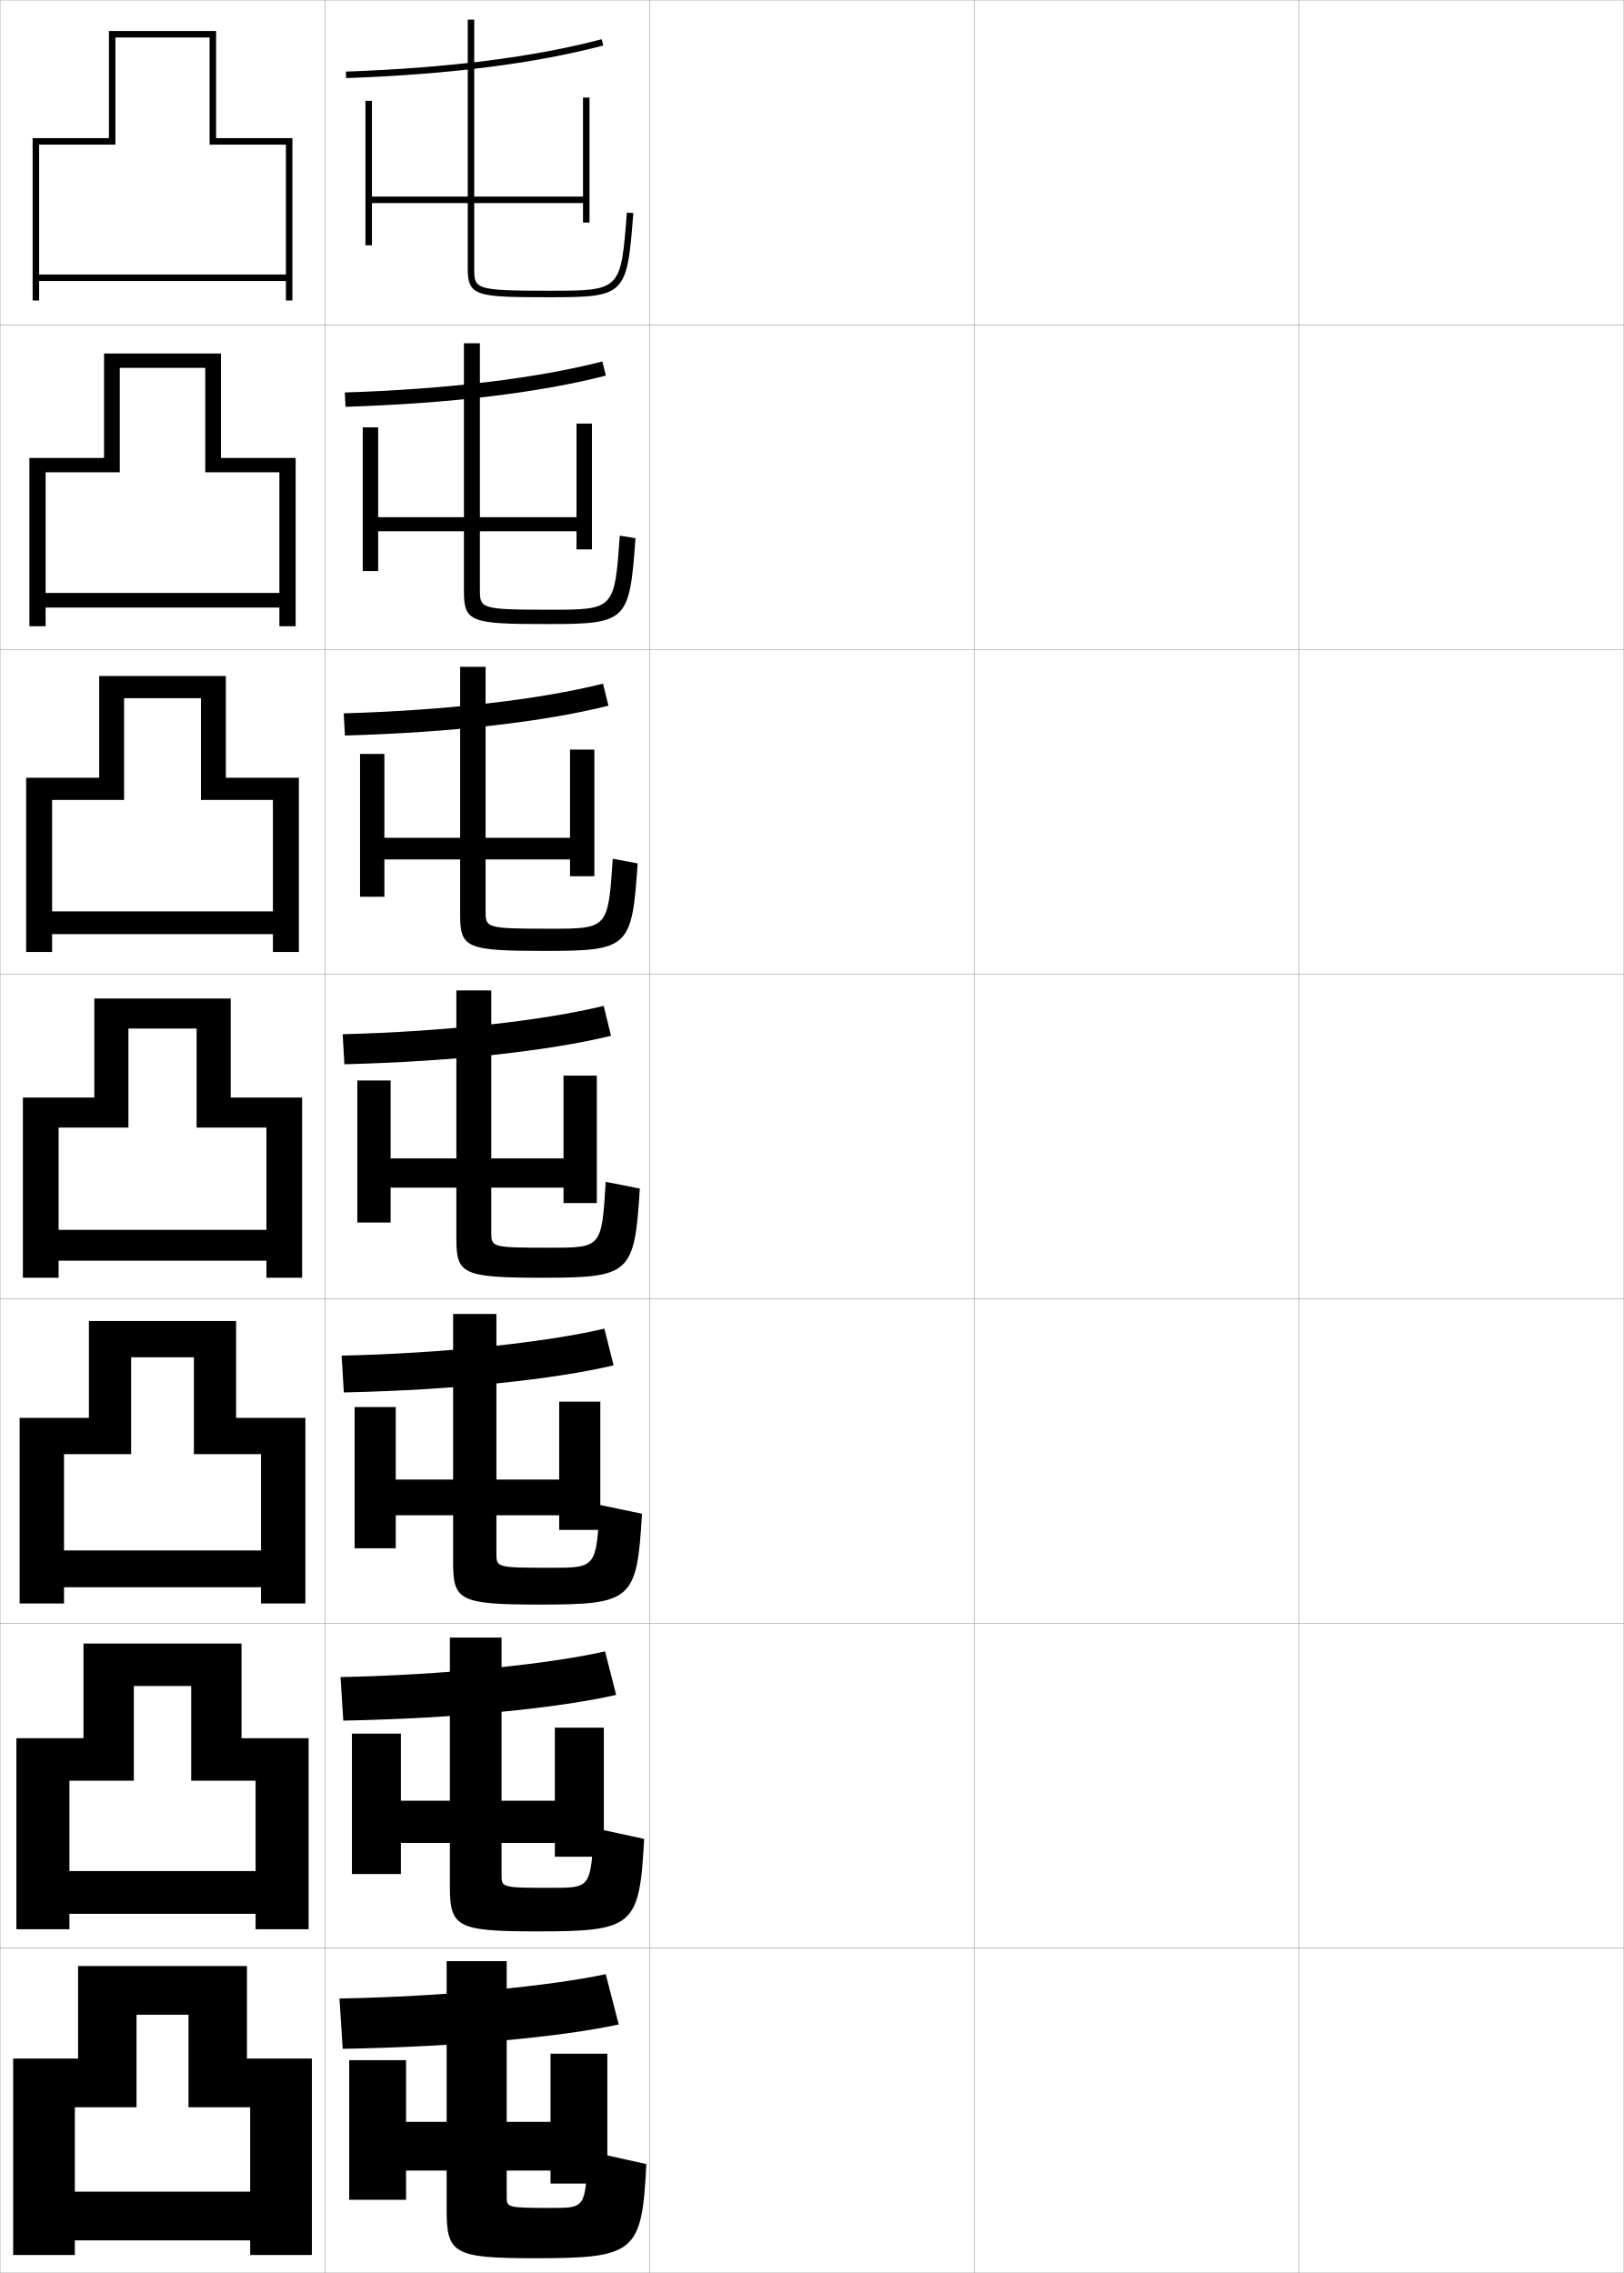
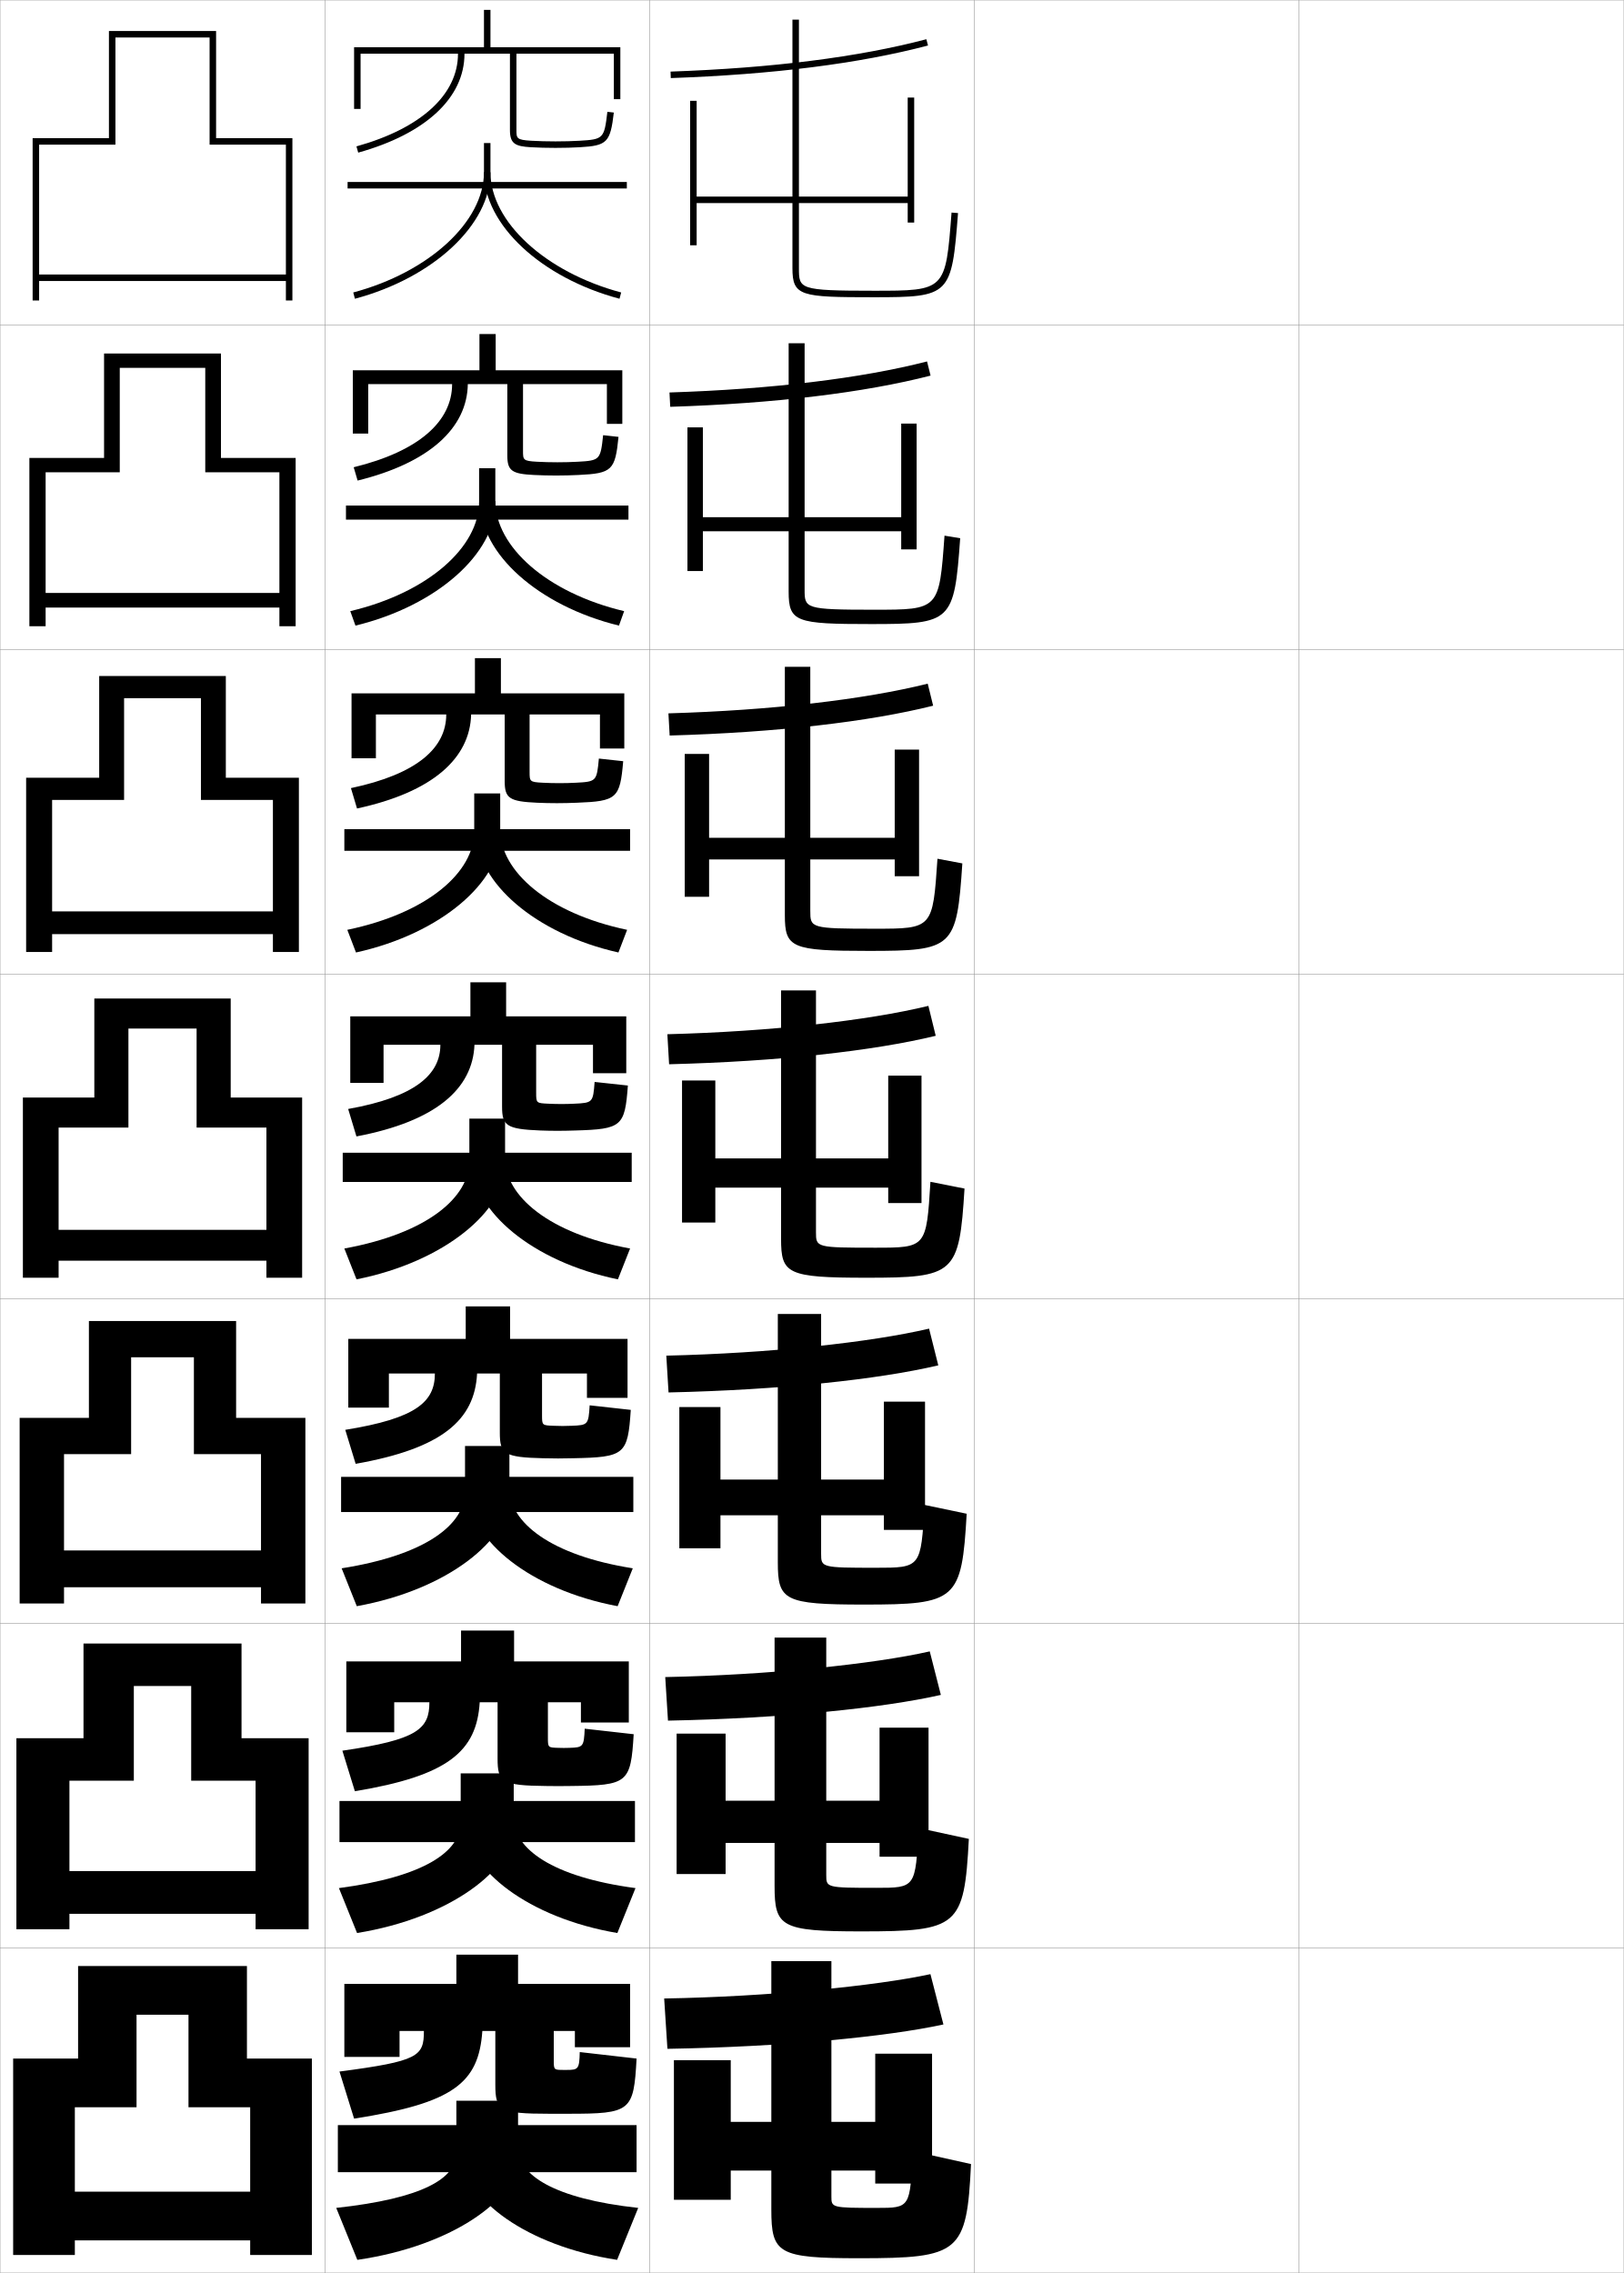
<svg xmlns="http://www.w3.org/2000/svg" width="500.1" height="700.1" viewBox="0 0 500.1 700.1" overflow="visible" enable-background="new 0 0 500.1 700.1" xml:space="preserve">
  <g id="glyphs">
    <g>
      <rect x="0.05" y="0.05" fill="none" stroke="#999999" stroke-width="0.1" width="100" height="100" />
      <rect x="0.05" y="100.05" fill="none" stroke="#999999" stroke-width="0.1" width="100" height="100" />
      <rect x="0.05" y="200.05" fill="none" stroke="#999999" stroke-width="0.1" width="100" height="100" />
      <rect x="0.05" y="300.05" fill="none" stroke="#999999" stroke-width="0.1" width="100" height="100" />
      <rect x="0.05" y="400.05" fill="none" stroke="#999999" stroke-width="0.1" width="100" height="100" />
      <rect x="0.05" y="500.05" fill="none" stroke="#999999" stroke-width="0.1" width="100" height="100" />
      <rect x="0.05" y="600.05" fill="none" stroke="#999999" stroke-width="0.1" width="100" height="100" />
      <rect x="100.05" y="0.05" fill="none" stroke="#999999" stroke-width="0.1" width="100" height="100" />
      <rect x="100.05" y="100.05" fill="none" stroke="#999999" stroke-width="0.1" width="100" height="100" />
      <rect x="100.05" y="200.05" fill="none" stroke="#999999" stroke-width="0.1" width="100" height="100" />
      <rect x="100.05" y="300.05" fill="none" stroke="#999999" stroke-width="0.1" width="100" height="100" />
      <rect x="100.05" y="400.05" fill="none" stroke="#999999" stroke-width="0.1" width="100" height="100" />
      <rect x="100.05" y="500.05" fill="none" stroke="#999999" stroke-width="0.1" width="100" height="100" />
      <rect x="100.05" y="600.05" fill="none" stroke="#999999" stroke-width="0.1" width="100" height="100" />
      <rect x="200.05" y="0.05" fill="none" stroke="#999999" stroke-width="0.1" width="100" height="100" />
      <rect x="200.05" y="100.05" fill="none" stroke="#999999" stroke-width="0.1" width="100" height="100" />
      <rect x="200.05" y="200.05" fill="none" stroke="#999999" stroke-width="0.1" width="100" height="100" />
      <rect x="200.05" y="300.05" fill="none" stroke="#999999" stroke-width="0.1" width="100" height="100" />
      <rect x="200.05" y="400.05" fill="none" stroke="#999999" stroke-width="0.1" width="100" height="100" />
      <rect x="200.05" y="500.05" fill="none" stroke="#999999" stroke-width="0.1" width="100" height="100" />
      <rect x="200.05" y="600.05" fill="none" stroke="#999999" stroke-width="0.1" width="100" height="100" />
      <rect x="300.05" y="0.05" fill="none" stroke="#999999" stroke-width="0.1" width="100" height="100" />
      <rect x="300.05" y="100.05" fill="none" stroke="#999999" stroke-width="0.1" width="100" height="100" />
      <rect x="300.05" y="200.05" fill="none" stroke="#999999" stroke-width="0.1" width="100" height="100" />
      <rect x="300.05" y="300.05" fill="none" stroke="#999999" stroke-width="0.1" width="100" height="100" />
      <rect x="300.05" y="400.05" fill="none" stroke="#999999" stroke-width="0.1" width="100" height="100" />
      <rect x="300.05" y="500.05" fill="none" stroke="#999999" stroke-width="0.1" width="100" height="100" />
      <rect x="300.05" y="600.05" fill="none" stroke="#999999" stroke-width="0.1" width="100" height="100" />
      <rect x="400.05" y="0.05" fill="none" stroke="#999999" stroke-width="0.1" width="100" height="100" />
      <rect x="400.05" y="100.05" fill="none" stroke="#999999" stroke-width="0.1" width="100" height="100" />
      <rect x="400.05" y="200.05" fill="none" stroke="#999999" stroke-width="0.1" width="100" height="100" />
      <rect x="400.05" y="300.05" fill="none" stroke="#999999" stroke-width="0.1" width="100" height="100" />
      <rect x="400.05" y="400.05" fill="none" stroke="#999999" stroke-width="0.1" width="100" height="100" />
      <rect x="400.05" y="500.05" fill="none" stroke="#999999" stroke-width="0.1" width="100" height="100" />
      <rect x="400.05" y="600.05" fill="none" stroke="#999999" stroke-width="0.1" width="100" height="100" />
    </g>
    <g>
      <g>
-         <path d="M104.55,615.55l1,15.5c36.041-0.618,67.715-3.746,85-7.5l-4-15.5       C170.008,611.643,136.742,614.998,104.55,615.55z" />
-         <polygon points="125.05,668.55 169.55,668.55 169.55,672.55 187.05,672.55        187.05,632.55 169.55,632.55 169.55,653.55 125.05,653.55 125.05,634.55        107.55,634.55 107.55,677.55 125.05,677.55 " />
-         <path d="M156.05,604.05v72.5c0,3.422,0.083,3.5,14,3.5c10.254,0,10.282-0.026,11-17.5l18,4       c-1.32,27.391-3.428,29-34.5,29c-24.953,0-27-1.47-27-15v-76.5H156.05z" />
+         <path d="M204.55,615.55l1,15.5c36.041-0.618,67.715-3.746,85-7.5l-4-15.5       C270.008,611.643,236.742,614.998,204.55,615.55z" />
+         <polygon points="225.05,668.55 269.55,668.55 269.55,672.55 287.05,672.55        287.05,632.55 269.55,632.55 269.55,653.55 225.05,653.55 225.05,634.55        207.55,634.55 207.55,677.55 225.05,677.55 " />
+         <path d="M256.05,604.05v72.5c0,3.422,0.083,3.5,14,3.5c10.254,0,10.282-0.026,11-17.5l18,4       c-1.32,27.391-3.428,29-34.5,29c-24.953,0-27-1.47-27-15v-76.5H256.05z" />
      </g>
      <g>
-         <path d="M104.877,516.55l0.845,13.417c35.284-0.699,66.121-3.868,84.037-7.923       l-3.418-13.405C169.068,512.552,136.929,515.907,104.877,516.55z" />
-         <polygon points="170.883,532.133 170.883,554.633 123.466,554.633 123.466,533.966        108.383,533.966 108.383,577.217 123.466,577.217 123.466,567.633 170.883,567.633        170.883,571.883 185.966,571.883 185.966,532.133 " />
-         <path d="M154.466,504.383v73.167c0,3.837,0.087,3.916,15.417,3.916       c12.07,0,12.107-0.03,13-18.429l15.499,3.358       c-1.424,27.065-3.261,28.487-33.083,28.487c-24.798,0-26.75-1.389-26.75-14v-76.5H154.466       z" />
+         <path d="M204.877,516.55l0.845,13.417c35.284-0.699,66.121-3.868,84.037-7.923       l-3.418-13.405C269.067,512.552,236.929,515.907,204.877,516.55z" />
+         <polygon points="270.883,532.133 270.883,554.633 223.466,554.633 223.466,533.966        208.383,533.966 208.383,577.217 223.466,577.217 223.466,567.633 270.883,567.633        270.883,571.883 285.966,571.883 285.966,532.133 " />
+         <path d="M254.466,504.383v73.167c0,3.837,0.088,3.916,15.417,3.916       c12.069,0,12.106-0.03,13.001-18.429l15.498,3.358       c-1.424,27.065-3.261,28.487-33.082,28.487c-24.798,0-26.75-1.389-26.75-14v-76.5       H254.466z" />
      </g>
      <g>
-         <path d="M105.205,417.55l0.69,11.333c34.526-0.778,64.527-3.989,83.073-8.344       l-2.836-11.312C168.128,413.462,137.116,416.817,105.205,417.55z" />
-         <polygon points="172.217,431.717 172.217,455.717 121.883,455.717 121.883,433.383        109.216,433.383 109.216,476.883 121.883,476.883 121.883,466.717 172.217,466.717        172.217,471.217 184.883,471.217 184.883,431.717 " />
-         <path d="M152.883,404.717v73.833c0,4.252,0.091,4.333,16.833,4.333       c13.886,0,13.932-0.035,15.001-19.358l12.998,2.718       c-1.528,26.74-3.095,27.975-31.666,27.975c-24.643,0-26.5-1.309-26.5-13v-76.5H152.883z" />
+         <path d="M205.205,417.55l0.69,11.333c34.526-0.778,64.527-3.989,83.073-8.344       l-2.836-11.312C268.128,413.462,237.116,416.817,205.205,417.55z" />
+         <polygon points="272.217,431.717 272.217,455.717 221.883,455.717 221.883,433.383        209.216,433.383 209.216,476.883 221.883,476.883 221.883,466.717 272.217,466.717        272.217,471.217 284.884,471.217 284.884,431.717 " />
+         <path d="M252.884,404.717v73.833c0,4.252,0.091,4.333,16.832,4.333       c13.887,0,13.932-0.035,15.002-19.358l12.998,2.718       c-1.529,26.74-3.096,27.975-31.666,27.975c-24.643,0-26.5-1.309-26.5-13v-76.5H252.884z" />
      </g>
      <g>
-         <path d="M105.532,318.55l0.535,9.25c33.77-0.859,62.933-4.111,82.109-8.767       l-2.254-9.217C167.188,314.372,137.303,317.727,105.532,318.55z" />
-         <polygon points="173.55,331.3 173.55,356.8 120.3,356.8 120.3,332.8        110.05,332.8 110.05,376.55 120.3,376.55 120.3,365.8 173.55,365.8        173.55,370.55 183.8,370.55 183.8,331.3 " />
-         <path d="M140.55,305.05h10.75v74.5c0,4.667,0.096,4.75,18.25,4.75       c15.702,0,15.756-0.04,17.002-20.288l10.496,2.076       c-1.632,26.415-2.928,27.462-30.248,27.462c-24.488,0-26.25-1.228-26.25-12V305.05z" />
+         <path d="M205.532,318.55l0.535,9.25c33.77-0.859,62.933-4.111,82.109-8.767       l-2.254-9.217C267.188,314.372,237.303,317.727,205.532,318.55z" />
+         <polygon points="273.55,331.3 273.55,356.8 220.3,356.8 220.3,332.8        210.05,332.8 210.05,376.55 220.3,376.55 220.3,365.8 273.55,365.8        273.55,370.55 283.8,370.55 283.8,331.3 " />
+         <path d="M240.55,305.05h10.75v74.5c0,4.667,0.096,4.75,18.25,4.75       c15.702,0,15.756-0.04,17.002-20.288l10.496,2.076       c-1.632,26.415-2.928,27.462-30.248,27.462c-24.488,0-26.25-1.228-26.25-12V305.05z" />
      </g>
      <g>
-         <path d="M105.859,219.716l0.38,6.833c33.012-0.939,61.338-4.232,81.146-9.188       l-1.673-6.789C166.249,215.448,137.489,218.802,105.859,219.716z" />
-         <polygon points="175.549,230.883 175.549,258.049 118.383,258.049 118.383,232.216        110.883,232.216 110.883,276.216 118.383,276.216 118.383,264.716 175.549,264.716        175.549,269.883 183.05,269.883 183.05,230.883 " />
-         <path d="M141.716,205.383h7.833v75.167c0,5.269,0.064,5.5,19.833,5.5       c17.855,0,17.892-0.027,19.335-21.551l7.663,1.435       c-1.736,26.09-2.762,26.949-28.832,26.949c-23.834,0-25.833-0.916-25.833-11       V205.383z" />
+         <path d="M205.859,219.716l0.38,6.833c33.012-0.939,61.338-4.232,81.146-9.188       l-1.673-6.789C266.249,215.448,237.489,218.802,205.859,219.716z" />
+         <polygon points="275.55,230.883 275.55,258.049 218.383,258.049 218.383,232.216        210.883,232.216 210.883,276.216 218.383,276.216 218.383,264.716 275.55,264.716        275.55,269.883 283.05,269.883 283.05,230.883 " />
+         <path d="M241.716,205.383h7.833v75.167c0,5.269,0.064,5.5,19.833,5.5       c17.855,0,17.892-0.027,19.335-21.551l7.663,1.435       c-1.736,26.09-2.763,26.949-28.831,26.949c-23.834,0-25.833-0.916-25.833-11       V205.383z" />
      </g>
      <g>
-         <path d="M106.187,120.884l0.226,4.416c32.254-1.021,59.744-4.354,80.183-9.61       l-1.091-4.361C165.309,116.525,137.677,119.879,106.187,120.884z" />
-         <polygon points="177.55,130.466 177.55,159.3 116.466,159.3 116.466,131.633        111.716,131.633 111.716,175.883 116.466,175.883 116.466,163.633 177.55,163.633        177.55,169.216 182.3,169.216 182.3,130.466 " />
-         <path d="M142.883,105.716h4.917v75.833c0,5.87,0.032,6.25,21.417,6.25       c20.009,0,20.027-0.013,21.669-22.813l4.828,0.793       c-1.84,25.765-2.596,26.437-27.414,26.437c-23.18,0-25.417-0.604-25.417-10       V105.716z" />
+         <path d="M206.187,120.884l0.226,4.416c32.254-1.021,59.745-4.354,80.183-9.61       l-1.091-4.361C265.31,116.525,237.677,119.879,206.187,120.884z" />
+         <polygon points="277.55,130.466 277.55,159.3 216.466,159.3 216.466,131.633        211.716,131.633 211.716,175.883 216.466,175.883 216.466,163.633 277.55,163.633        277.55,169.216 282.3,169.216 282.3,130.466 " />
+         <path d="M242.883,105.716h4.917v75.833c0,5.87,0.032,6.25,21.417,6.25       c20.009,0,20.027-0.013,21.669-22.813l4.828,0.793       c-1.84,25.765-2.596,26.437-27.414,26.437c-23.18,0-25.417-0.604-25.417-10       V105.716z" />
      </g>
      <g>
-         <path d="M106.515,22.051l0.07,1.998c31.497-1.101,58.15-4.476,79.22-10.032       l-0.51-1.934C164.369,17.602,137.863,20.955,106.515,22.051z" />
-         <polygon points="179.55,30.05 179.55,60.55 114.55,60.55 114.55,31.05        112.55,31.05 112.55,75.55 114.55,75.55 114.55,62.55 179.55,62.55        179.55,68.55 181.55,68.55 181.55,30.05 " />
-         <path d="M144.05,6.05v76.5c0,8.708,2.475,9,25,9c23.567,0,24.053-0.484,25.997-25.924       l-1.994-0.152c-1.84,24.076-1.84,24.076-24.003,24.076c-23,0-23-0.528-23-7v-76.5       H144.05z" />
+         <path d="M206.515,22.051l0.07,1.998c31.497-1.101,58.15-4.476,79.22-10.032       l-0.51-1.934C264.369,17.602,237.863,20.955,206.515,22.051z" />
+         <polygon points="279.55,30.05 279.55,60.55 214.55,60.55 214.55,31.05        212.55,31.05 212.55,75.55 214.55,75.55 214.55,62.55 279.55,62.55        279.55,68.55 281.55,68.55 281.55,30.05 " />
+         <path d="M244.05,6.05v76.5c0,8.708,2.475,9,25,9c23.567,0,24.053-0.484,25.997-25.924       l-1.994-0.152c-1.84,24.076-1.84,24.076-24.003,24.076c-23,0-23-0.528-23-7v-76.5       H244.05z" />
      </g>
    </g>
    <g>
      <polygon points="88.05,84.55 12.05,84.55 12.05,86.55 88.05,86.55       88.05,92.55 90.05,92.55 90.05,42.55 66.55,42.55 66.55,9.55       33.55,9.55 33.55,42.55 10.05,42.55 10.05,92.55 12.05,92.55       12.05,44.55 35.55,44.55 35.55,11.55 64.55,11.55 64.55,44.55       88.05,44.55 " />
      <polygon points="63.216,145.466 63.216,113.3 36.883,113.3 36.883,145.466       14.05,145.466 14.05,192.883 9.049,192.883 9.049,141.049 32.049,141.049       32.049,108.883 68.049,108.883 68.049,141.049 91.05,141.049 91.05,192.883       86.049,192.883 86.049,187.133 14.05,187.133 14.05,182.633 86.049,182.633       86.049,145.466 " />
      <polygon points="61.883,246.383 61.883,215.05 38.216,215.05 38.216,246.383       16.05,246.383 16.05,293.216 8.05,293.216 8.05,239.55 30.55,239.55       30.55,208.216 69.55,208.216 69.55,239.55 92.05,239.55 92.05,293.216       84.05,293.216 84.05,287.716 16.05,287.716 16.05,280.716 84.05,280.716       84.05,246.383 " />
      <polygon points="60.55,347.3 60.55,316.8 39.55,316.8 39.55,347.3       18.05,347.3 18.05,393.55 7.05,393.55 7.05,338.05 29.05,338.05       29.05,307.55 71.05,307.55 71.05,338.05 93.05,338.05 93.05,393.55       82.05,393.55 82.05,388.3 18.05,388.3 18.05,378.8 82.05,378.8       82.05,347.3 " />
      <polygon points="72.716,436.716 94.05,436.716 94.05,493.883 80.383,493.883       80.383,488.883 19.716,488.883 19.716,477.55 80.383,477.55 80.383,447.883       59.716,447.883 59.716,418.05 40.383,418.05 40.383,447.883 19.716,447.883       19.716,493.883 6.049,493.883 6.049,436.716 27.383,436.716 27.383,406.883       72.716,406.883 " />
      <polygon points="74.383,535.383 95.05,535.383 95.05,594.217 78.716,594.217       78.716,589.467 21.383,589.467 21.383,576.3 78.716,576.3 78.716,548.467       58.883,548.467 58.883,519.3 41.216,519.3 41.216,548.467 21.383,548.467       21.383,594.217 5.05,594.217 5.05,535.383 25.716,535.383 25.716,506.217       74.383,506.217 " />
      <g>
        <polygon points="76.05,634.05 76.05,605.55 24.05,605.55 24.05,634.05        4.05,634.05 4.05,694.55 23.05,694.55 23.05,649.05 42.05,649.05        42.05,620.55 58.05,620.55 58.05,649.05 77.05,649.05 77.05,675.05        23.05,675.05 23.05,690.05 77.05,690.05 77.05,694.55 96.05,694.55        96.05,634.05 " />
      </g>
    </g>
+     <g>
+       <g>
+         <path d="M151.05,14.55v-11.5h-2v11.5h-40v19h2v-17h30c0,12.592-11.396,22.993-31.27,28.537       l0.538,1.926c20.802-5.803,32.731-16.906,32.731-30.463h14v23.5       c0,4.217,1.609,5.021,6.443,5.298c2.303,0.132,4.916,0.202,7.557,0.202       c2.736,0,5.208-0.066,7.558-0.202c8.38-0.483,9.354-1.481,10.436-10.681       l-1.986-0.234c-0.968,8.244-1.208,8.494-8.564,8.919       c-2.312,0.134-4.745,0.198-7.442,0.198c-2.603,0-5.176-0.068-7.443-0.198       c-4.557-0.261-4.557-0.785-4.557-3.302v-23.5h30v14h2v-16H151.05z" />
+         <rect x="107.05" y="56.05" width="86" height="2" />
+         <path d="M149.05,44.05v9c0,15.232-16.931,30.808-40.258,37.033l0.516,1.933       c24.188-6.455,41.742-22.843,41.742-38.966v-9H149.05z" />
+         <path d="M149.05,53.05c0,16.124,17.555,32.512,41.742,38.966l0.516-1.933       c-23.327-6.225-40.258-21.8-40.258-37.033H149.05z" />
+       </g>
+       <g>
+         <path d="M152.658,114.05v-11.167h-5v11.167h-39v19.5h4.75v-15.25h25.833       c0,11.446-10.178,20.695-30.313,25.616l1.208,4.102       c22.071-5.423,33.754-16.184,33.938-29.718h12.167v22.008       c0,4.767,1.504,5.653,8.225,5.99c2.095,0.105,4.46,0.168,6.828,0.168       c2.447,0,4.693-0.068,6.828-0.168c10.372-0.488,11.333-1.401,12.364-11.736       l-4.739-0.524c-0.805,7.615-0.999,7.809-7.802,8.181       c-1.954,0.108-4.012,0.165-6.286,0.165c-2.196,0-4.371-0.061-6.288-0.165       c-4.285-0.229-4.296-0.594-4.296-3.335v-20.583h25.833v12.25h4.75v-16.5       H152.658z" />
+         <rect x="106.549" y="155.716" width="87" height="4.333" />
+         <path d="M147.549,144.216v10.333c0,13.893-15.559,27.975-39.672,33.689l1.594,4.455       c25.261-6.126,43.078-22.345,43.078-37.644v-10.833H147.549z" />
+         <path d="M190.627,192.693c-25.029-6.131-42.662-22.344-42.662-37.644l4.583-0.75       c0,14.013,15.785,28.259,39.672,33.939L190.627,192.693z" />
+       </g>
+       <g>
+         <path d="M154.266,213.55v-10.833h-8v10.833h-38v20h7.5v-13.5h21.667       c0,10.299-8.959,18.396-29.355,22.694l1.877,6.279       c23.341-5.043,34.778-15.463,35.145-28.973h10.333v20.516       c0,5.318,1.398,6.297,10.006,6.683c1.887,0.084,4.004,0.135,6.099,0.135       c2.158,0,4.179-0.062,6.099-0.135c12.364-0.469,13.31-1.32,14.292-12.791       l-7.491-0.815c-0.643,6.986-0.791,7.124-7.041,7.442       c-1.597,0.083-3.278,0.132-5.129,0.132c-1.788,0-3.564-0.053-5.131-0.132       c-4.012-0.197-4.036-0.403-4.036-3.367v-17.667h21.667v10.5h7.5v-17H154.266z" />
+         <rect x="106.05" y="255.383" width="88" height="6.667" />
+         <path d="M146.05,244.383v11.667c0,12.555-14.187,25.142-39.086,30.344l2.672,6.978       c26.334-5.797,44.414-21.847,44.414-36.322v-12.667H146.05z" />
+         <path d="M190.464,293.372c-25.871-5.808-43.581-21.846-43.581-36.322l7.167-1.5       c0,12.792,14.638,25.71,39.086,30.844L190.464,293.372z" />
+       </g>
+       <g>
+         <path d="M177.15,348.199c14.358-0.411,15.288-1.239,16.221-13.847l-10.244-1.105       c-0.479,6.356-0.582,6.438-6.279,6.703c-1.239,0.058-2.545,0.1-3.973,0.1       c-1.381,0-2.759-0.046-3.976-0.1c-3.74-0.165-3.775-0.212-3.775-3.4v-14.75       h17.5v8.75h10.25v-17.5h-37v-10.5h-11v10.5h-37v20.5h10.25v-11.75h17.5       c0,9.153-7.741,16.098-28.398,19.772l2.547,8.455       c24.611-4.664,35.802-14.741,36.352-28.228h8.5v19.023       c0,5.869,1.291,6.961,11.787,7.376c1.68,0.066,3.549,0.102,5.369,0.102       C173.649,348.301,175.445,348.248,177.15,348.199z" />
+         <rect x="105.55" y="355.05" width="89" height="9" />
+         <path d="M144.55,344.55v13c0,11.216-12.814,22.309-38.5,27l3.75,9.5       c27.408-5.468,45.75-21.349,45.75-35v-14.5H144.55z" />
+         <path d="M190.3,394.05c-26.712-5.485-44.5-21.349-44.5-35l9.75-2.25       c0,11.571,13.492,23.161,38.5,27.75L190.3,394.05z" />
+       </g>
+       <g>
+         <path d="M176.082,439.15c-0.881,0.035-1.812,0.066-2.815,0.066       c-0.973,0-1.952-0.035-2.817-0.066c-3.482-0.126-3.517-0.152-3.517-3.268       v-12.833h13.833v7.5h12.5v-18.167h-36.167v-10h-13.667v10H107.266v21.167h12.5v-10.5h14.167       c0,8.709-5.699,13.828-27.6,17.348l3.198,10.471       c26.634-4.704,36.66-13.477,37.401-27.818h7v18.198       c0,6.549,1.3,7.625,13.358,7.901c1.454,0.044,3.054,0.067,4.58,0.067       c1.559,0,3.11-0.039,4.58-0.067c16.004-0.312,16.898-1.074,17.814-14.898       l-12.663-1.403C181.238,438.826,181.067,438.954,176.082,439.15z" />
+         <rect x="105.049" y="454.883" width="90" height="10.834" />
+         <path d="M143.216,445.383v14c0,10.116-11.957,19.565-38,23.667l4.667,11.667       c28.199-5.083,47-20.639,47-33.667v-15.667H143.216z" />
+         <path d="M190.216,494.717c-27.168-5.085-45.333-20.562-45.333-33.667l12-2.667       c0,10.47,12.604,20.655,38,24.667L190.216,494.717z" />
+       </g>
+       <g>
+         <path d="M175.316,538.35c-0.524,0.016-1.078,0.033-1.658,0.033       c-0.564,0-1.144-0.02-1.658-0.033c-3.226-0.086-3.259-0.091-3.259-3.133       v-10.917h10.167v6.25h14.75v-18.833H158.325v-9.5h-16.333v9.5h-35.333v21.833h14.75v-9.25       h10.833c0,8.264-3.656,11.56-26.799,14.924l3.849,12.485       c28.656-4.743,37.518-12.211,38.45-27.409h5.5v17.372       c0,7.229,1.308,8.289,14.929,8.428c1.227,0.022,2.558,0.034,3.79,0.034       c1.248,0,2.555-0.021,3.79-0.034c17.651-0.187,18.508-0.909,19.407-15.949       l-15.082-1.701C179.831,538.05,179.591,538.226,175.316,538.35z" />
+         <rect x="104.55" y="554.717" width="91" height="12.666" />
+         <path d="M141.883,546.217v15c0,9.017-11.1,16.82-37.5,20.333l5.583,13.833       c28.991-4.696,48.25-19.927,48.25-32.333v-16.833H141.883z" />
+         <path d="M190.133,595.383c-27.625-4.683-46.167-19.774-46.167-32.333l14.25-3.083       c0,9.368,11.716,18.147,37.5,21.583L190.133,595.383z" />
+       </g>
+       <g>
+         <path d="M174.55,637.55c-0.166,0-0.344,0-0.5,0s-0.336,0-0.5,0c-2.969,0-3-0.03-3-3v-9h6.5v5h17       v-19.5h-34.5v-9h-19v9h-34.5v22.5h17v-8h7.5c0,7.819-1.613,9.291-26,12.5l4.5,14.5       c30.679-4.782,38.377-10.946,39.5-27h4v16.547c0,7.909,1.316,8.953,16.5,8.953       c1,0,2.062,0,3,0s2,0,3,0c19.298,0,20.118-0.744,21-17l-17.5-2       C178.422,637.273,178.115,637.55,174.55,637.55z" />
+         <rect x="104.05" y="654.55" width="92" height="14.5" />
+         <path d="M140.55,647.05v16c0,7.917-10.242,14.077-37,17l6.5,16       c29.782-4.311,49.5-19.217,49.5-31v-18H140.55z" />
+         <path d="M190.05,696.05c-28.082-4.281-47-18.988-47-31l16.5-3.5c0,8.267,10.828,15.642,37,18.5       L190.05,696.05z" />
+       </g>
+     </g>
  </g>
</svg>
